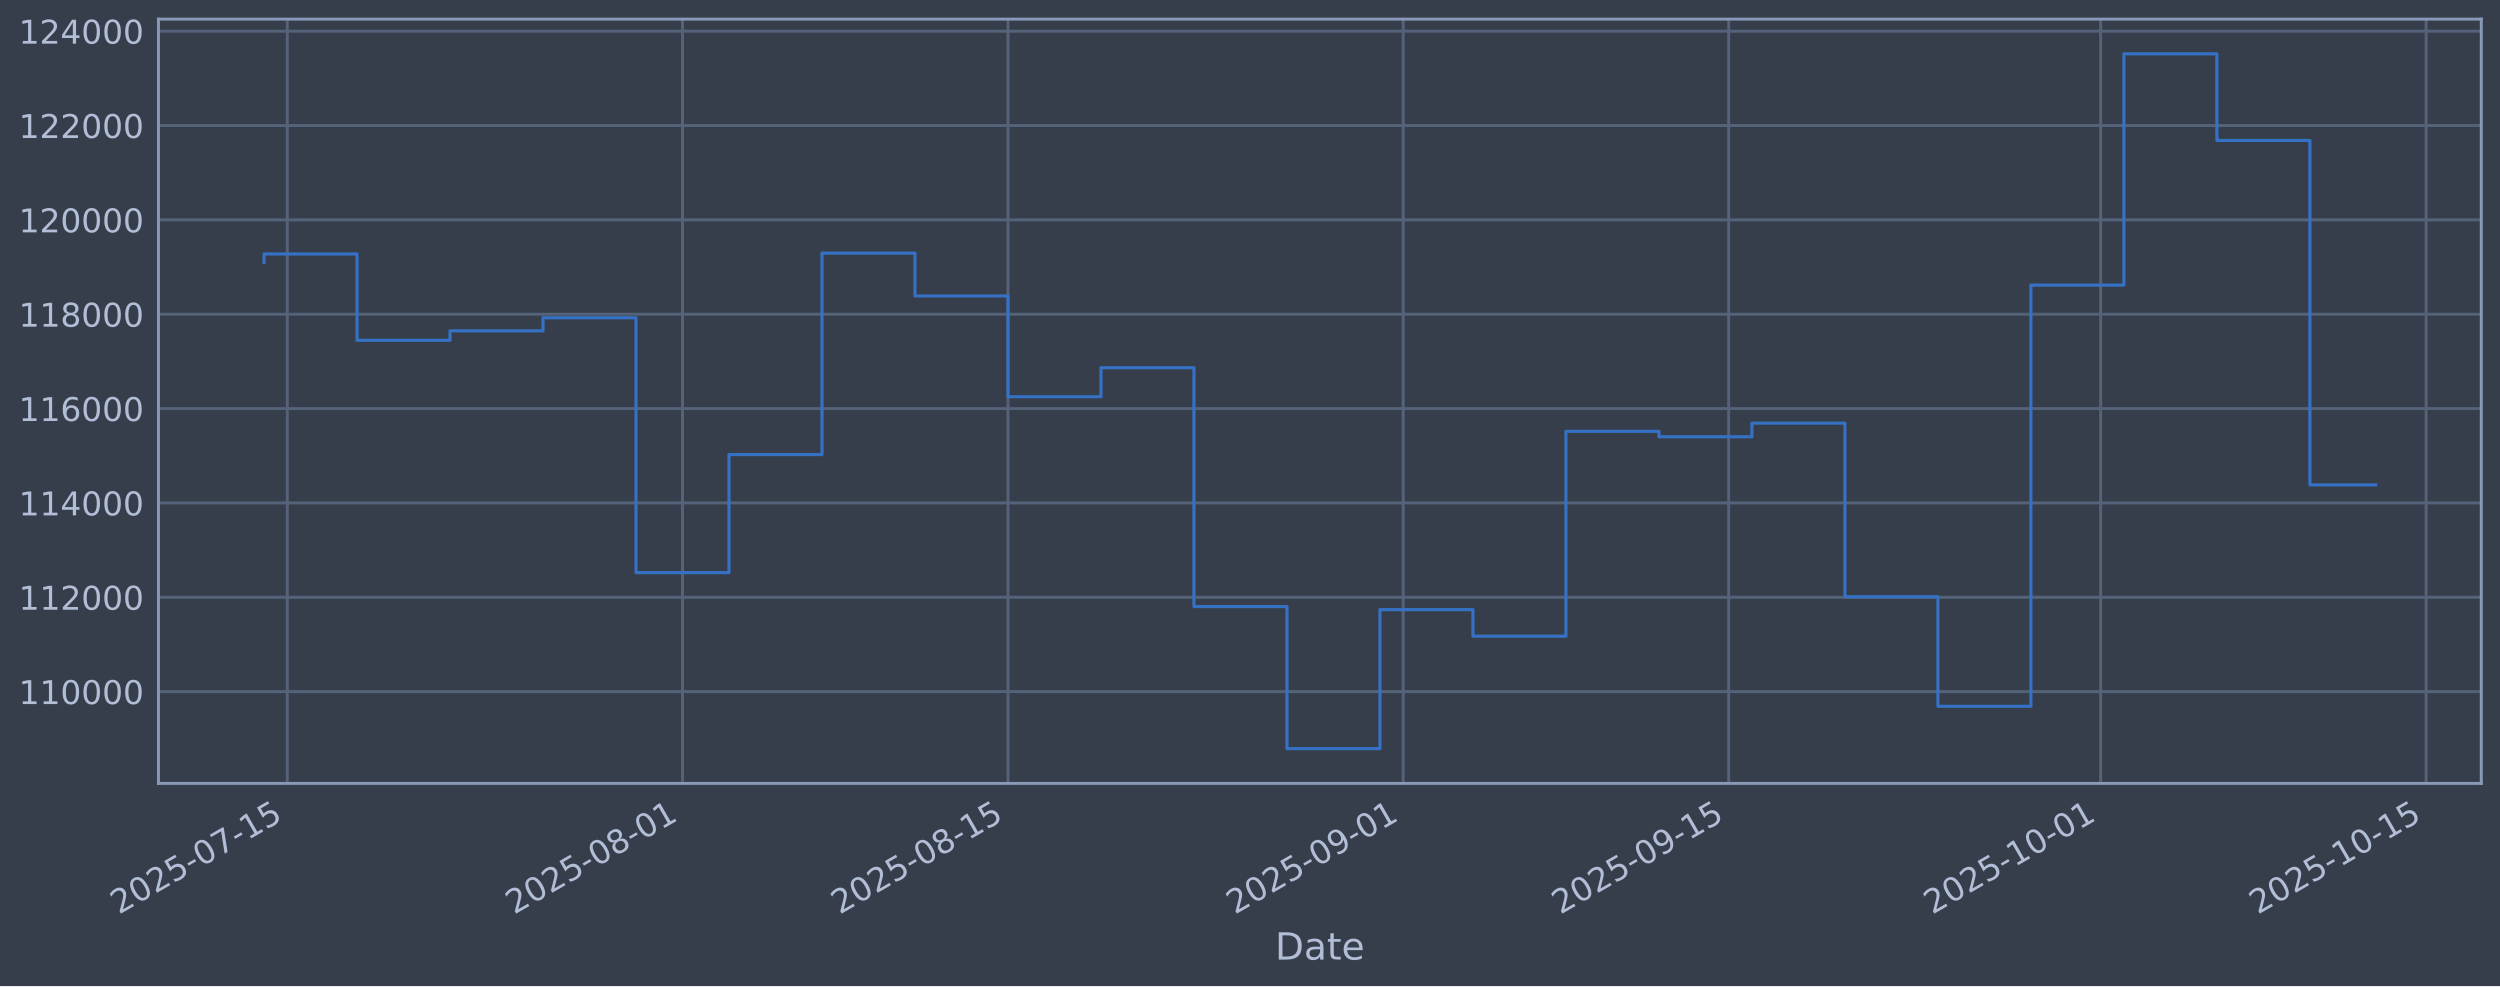
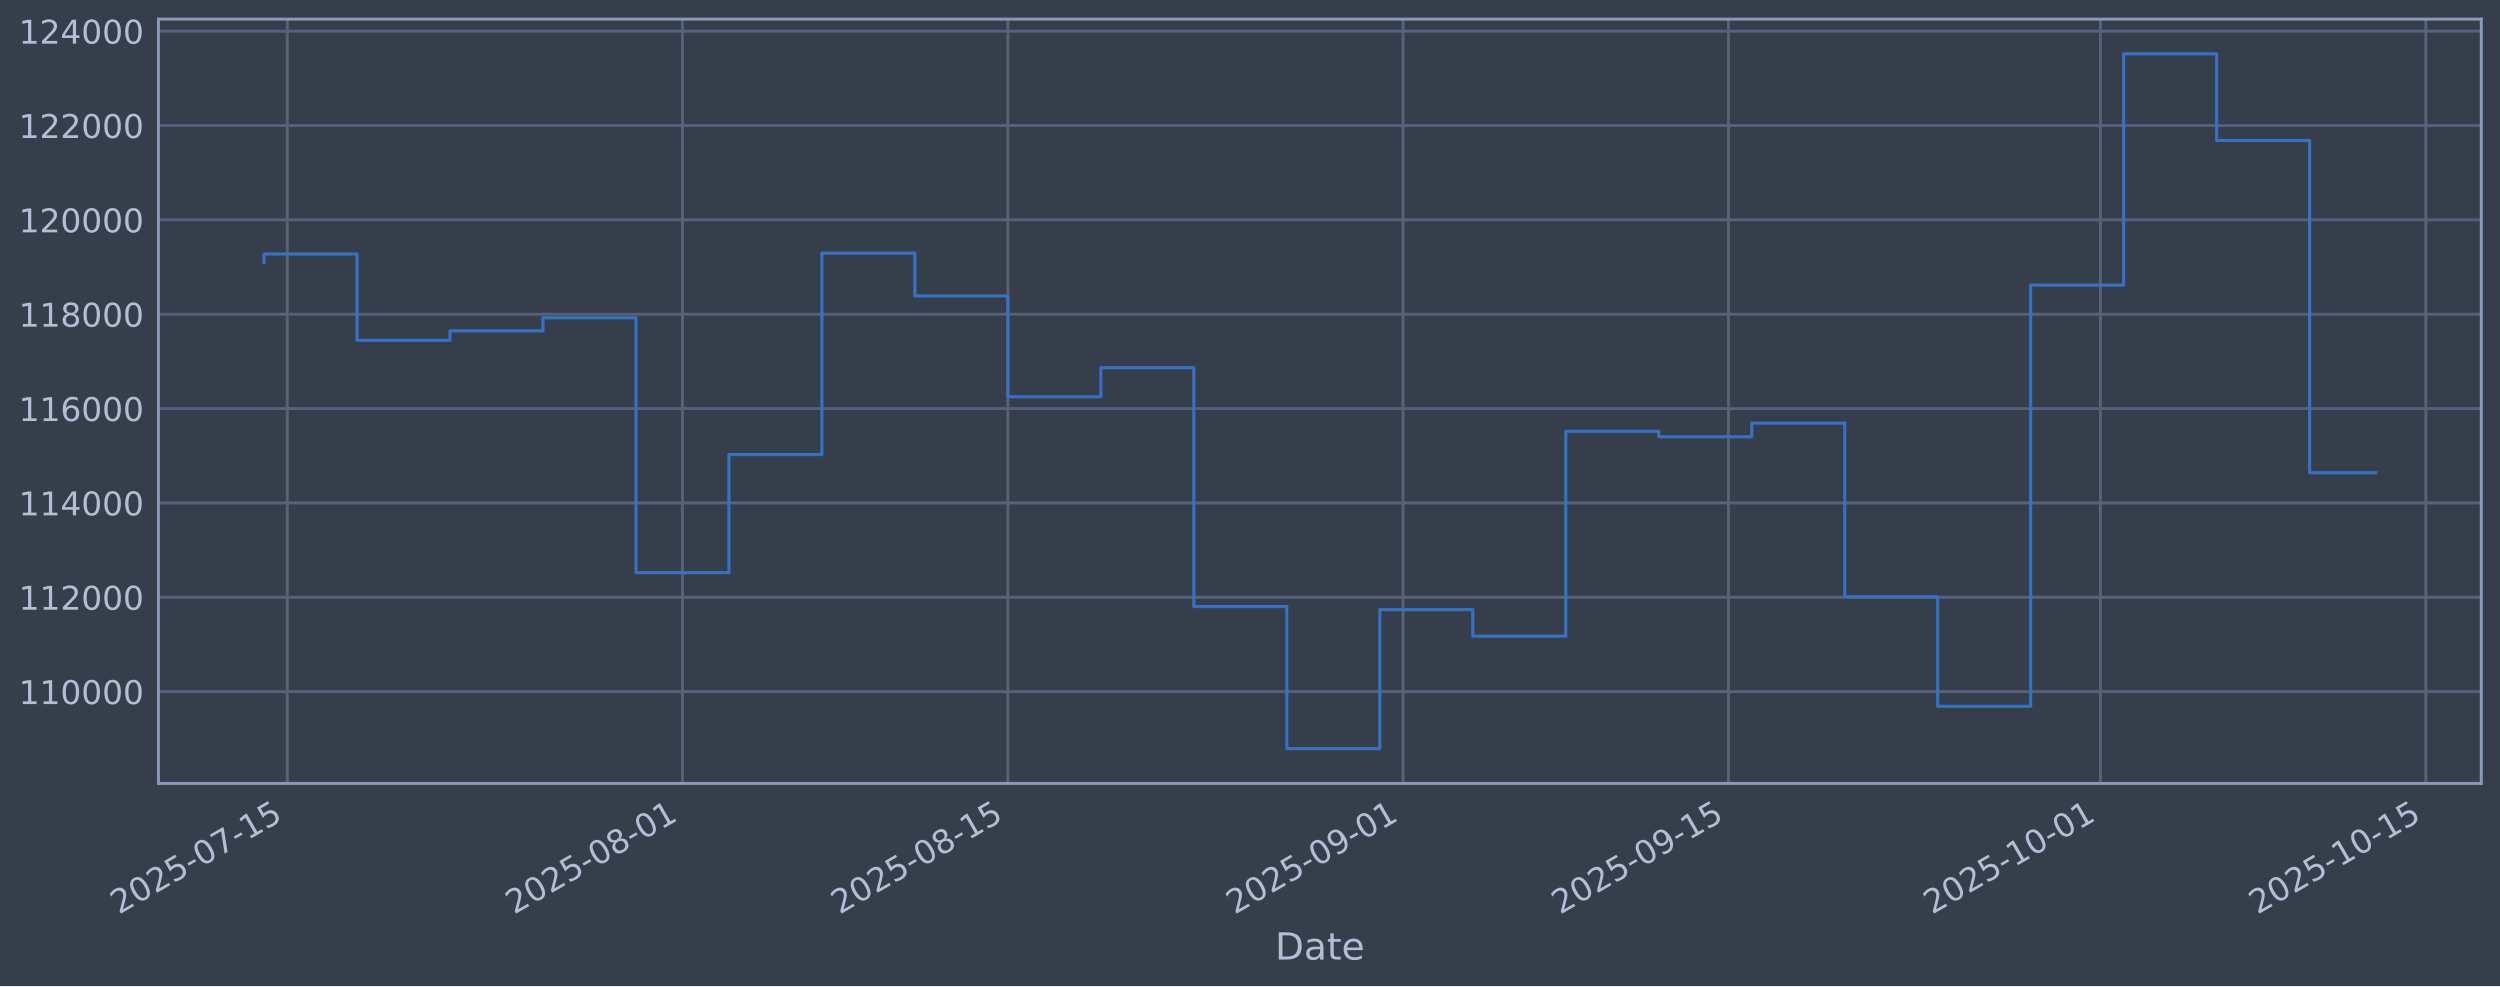
<svg xmlns="http://www.w3.org/2000/svg" xmlns:xlink="http://www.w3.org/1999/xlink" width="960.9pt" height="379.017pt" viewBox="0 0 960.9 379.017" version="1.1">
  <defs>
    <style type="text/css">*{stroke-linejoin: round; stroke-linecap: butt}</style>
  </defs>
  <g id="figure_1">
    <g id="patch_1">
      <path d="M 0 379.017  L 960.9 379.017  L 960.9 0  L 0 0  z " style="fill: #373e4b" />
    </g>
    <g id="axes_1">
      <g id="patch_2">
        <path d="M 60.901 301.107  L 953.701 301.107  L 953.701 7.347  L 60.901 7.347  z " style="fill: #373e4b" />
      </g>
      <g id="matplotlib.axis_1">
        <g id="xtick_1">
          <g id="line2d_1">
-             <path d="M 110.418 301.107  L 110.418 7.347  " clip-path="url(#p47300900e0)" style="fill: none; stroke: #546379; stroke-width: 1.12; stroke-linecap: square" />
+             <path d="M 110.417 301.107  L 110.417 7.347  " clip-path="url(#p5d38d9eaeb)" style="fill: none; stroke: #546379; stroke-width: 1.12; stroke-linecap: square" />
          </g>
          <g id="line2d_2" />
          <g id="text_1">
-             <g style="fill: #b1bed6" transform="translate(45.69257 351.6113) rotate(-30) scale(0.126 -0.126)">
+             <g style="fill: #b1bed6" transform="translate(45.69134 351.6113) rotate(-30) scale(0.126 -0.126)">
              <defs>
                <path id="DejaVuSans-32" d="M 1228 531  L 3431 531  L 3431 0  L 469 0  L 469 531  Q 828 903 1448 1529  Q 2069 2156 2228 2338  Q 2531 2678 2651 2914  Q 2772 3150 2772 3378  Q 2772 3750 2511 3984  Q 2250 4219 1831 4219  Q 1534 4219 1204 4116  Q 875 4013 500 3803  L 500 4441  Q 881 4594 1212 4672  Q 1544 4750 1819 4750  Q 2544 4750 2975 4387  Q 3406 4025 3406 3419  Q 3406 3131 3298 2873  Q 3191 2616 2906 2266  Q 2828 2175 2409 1742  Q 1991 1309 1228 531  z " transform="scale(0.015625)" />
                <path id="DejaVuSans-30" d="M 2034 4250  Q 1547 4250 1301 3770  Q 1056 3291 1056 2328  Q 1056 1369 1301 889  Q 1547 409 2034 409  Q 2525 409 2770 889  Q 3016 1369 3016 2328  Q 3016 3291 2770 3770  Q 2525 4250 2034 4250  z M 2034 4750  Q 2819 4750 3233 4129  Q 3647 3509 3647 2328  Q 3647 1150 3233 529  Q 2819 -91 2034 -91  Q 1250 -91 836 529  Q 422 1150 422 2328  Q 422 3509 836 4129  Q 1250 4750 2034 4750  z " transform="scale(0.015625)" />
                <path id="DejaVuSans-35" d="M 691 4666  L 3169 4666  L 3169 4134  L 1269 4134  L 1269 2991  Q 1406 3038 1543 3061  Q 1681 3084 1819 3084  Q 2600 3084 3056 2656  Q 3513 2228 3513 1497  Q 3513 744 3044 326  Q 2575 -91 1722 -91  Q 1428 -91 1123 -41  Q 819 9 494 109  L 494 744  Q 775 591 1075 516  Q 1375 441 1709 441  Q 2250 441 2565 725  Q 2881 1009 2881 1497  Q 2881 1984 2565 2268  Q 2250 2553 1709 2553  Q 1456 2553 1204 2497  Q 953 2441 691 2322  L 691 4666  z " transform="scale(0.015625)" />
                <path id="DejaVuSans-2d" d="M 313 2009  L 1997 2009  L 1997 1497  L 313 1497  L 313 2009  z " transform="scale(0.015625)" />
                <path id="DejaVuSans-37" d="M 525 4666  L 3525 4666  L 3525 4397  L 1831 0  L 1172 0  L 2766 4134  L 525 4134  L 525 4666  z " transform="scale(0.015625)" />
                <path id="DejaVuSans-31" d="M 794 531  L 1825 531  L 1825 4091  L 703 3866  L 703 4441  L 1819 4666  L 2450 4666  L 2450 531  L 3481 531  L 3481 0  L 794 0  L 794 531  z " transform="scale(0.015625)" />
              </defs>
              <use xlink:href="#DejaVuSans-32" />
              <use xlink:href="#DejaVuSans-30" transform="translate(63.62305 0)" />
              <use xlink:href="#DejaVuSans-32" transform="translate(127.2461 0)" />
              <use xlink:href="#DejaVuSans-35" transform="translate(190.8691 0)" />
              <use xlink:href="#DejaVuSans-2d" transform="translate(254.4922 0)" />
              <use xlink:href="#DejaVuSans-30" transform="translate(290.5762 0)" />
              <use xlink:href="#DejaVuSans-37" transform="translate(354.1992 0)" />
              <use xlink:href="#DejaVuSans-2d" transform="translate(417.8223 0)" />
              <use xlink:href="#DejaVuSans-31" transform="translate(453.9062 0)" />
              <use xlink:href="#DejaVuSans-35" transform="translate(517.5293 0)" />
            </g>
          </g>
        </g>
        <g id="xtick_2">
          <g id="line2d_3">
-             <path d="M 262.326 301.107  L 262.326 7.347  " clip-path="url(#p47300900e0)" style="fill: none; stroke: #546379; stroke-width: 1.12; stroke-linecap: square" />
+             <path d="M 262.304 301.107  L 262.304 7.347  " clip-path="url(#p5d38d9eaeb)" style="fill: none; stroke: #546379; stroke-width: 1.12; stroke-linecap: square" />
          </g>
          <g id="line2d_4" />
          <g id="text_2">
-             <g style="fill: #b1bed6" transform="translate(197.6005 351.6113) rotate(-30) scale(0.126 -0.126)">
+             <g style="fill: #b1bed6" transform="translate(197.5784 351.6113) rotate(-30) scale(0.126 -0.126)">
              <defs>
                <path id="DejaVuSans-38" d="M 2034 2216  Q 1584 2216 1326 1975  Q 1069 1734 1069 1313  Q 1069 891 1326 650  Q 1584 409 2034 409  Q 2484 409 2743 651  Q 3003 894 3003 1313  Q 3003 1734 2745 1975  Q 2488 2216 2034 2216  z M 1403 2484  Q 997 2584 770 2862  Q 544 3141 544 3541  Q 544 4100 942 4425  Q 1341 4750 2034 4750  Q 2731 4750 3128 4425  Q 3525 4100 3525 3541  Q 3525 3141 3298 2862  Q 3072 2584 2669 2484  Q 3125 2378 3379 2068  Q 3634 1759 3634 1313  Q 3634 634 3220 271  Q 2806 -91 2034 -91  Q 1263 -91 848 271  Q 434 634 434 1313  Q 434 1759 690 2068  Q 947 2378 1403 2484  z M 1172 3481  Q 1172 3119 1398 2916  Q 1625 2713 2034 2713  Q 2441 2713 2670 2916  Q 2900 3119 2900 3481  Q 2900 3844 2670 4047  Q 2441 4250 2034 4250  Q 1625 4250 1398 4047  Q 1172 3844 1172 3481  z " transform="scale(0.015625)" />
              </defs>
              <use xlink:href="#DejaVuSans-32" />
              <use xlink:href="#DejaVuSans-30" transform="translate(63.62305 0)" />
              <use xlink:href="#DejaVuSans-32" transform="translate(127.2461 0)" />
              <use xlink:href="#DejaVuSans-35" transform="translate(190.8691 0)" />
              <use xlink:href="#DejaVuSans-2d" transform="translate(254.4922 0)" />
              <use xlink:href="#DejaVuSans-30" transform="translate(290.5762 0)" />
              <use xlink:href="#DejaVuSans-38" transform="translate(354.1992 0)" />
              <use xlink:href="#DejaVuSans-2d" transform="translate(417.8223 0)" />
              <use xlink:href="#DejaVuSans-30" transform="translate(453.9062 0)" />
              <use xlink:href="#DejaVuSans-31" transform="translate(517.5293 0)" />
            </g>
          </g>
        </g>
        <g id="xtick_3">
          <g id="line2d_5">
-             <path d="M 387.427 301.107  L 387.427 7.347  " clip-path="url(#p47300900e0)" style="fill: none; stroke: #546379; stroke-width: 1.12; stroke-linecap: square" />
+             <path d="M 387.387 301.107  L 387.387 7.347  " clip-path="url(#p5d38d9eaeb)" style="fill: none; stroke: #546379; stroke-width: 1.12; stroke-linecap: square" />
          </g>
          <g id="line2d_6" />
          <g id="text_3">
-             <g style="fill: #b1bed6" transform="translate(322.7011 351.6113) rotate(-30) scale(0.126 -0.126)">
+             <g style="fill: #b1bed6" transform="translate(322.6619 351.6113) rotate(-30) scale(0.126 -0.126)">
              <use xlink:href="#DejaVuSans-32" />
              <use xlink:href="#DejaVuSans-30" transform="translate(63.62305 0)" />
              <use xlink:href="#DejaVuSans-32" transform="translate(127.2461 0)" />
              <use xlink:href="#DejaVuSans-35" transform="translate(190.8691 0)" />
              <use xlink:href="#DejaVuSans-2d" transform="translate(254.4922 0)" />
              <use xlink:href="#DejaVuSans-30" transform="translate(290.5762 0)" />
              <use xlink:href="#DejaVuSans-38" transform="translate(354.1992 0)" />
              <use xlink:href="#DejaVuSans-2d" transform="translate(417.8223 0)" />
              <use xlink:href="#DejaVuSans-31" transform="translate(453.9062 0)" />
              <use xlink:href="#DejaVuSans-35" transform="translate(517.5293 0)" />
            </g>
          </g>
        </g>
        <g id="xtick_4">
          <g id="line2d_7">
-             <path d="M 539.334 301.107  L 539.334 7.347  " clip-path="url(#p47300900e0)" style="fill: none; stroke: #546379; stroke-width: 1.12; stroke-linecap: square" />
+             <path d="M 539.275 301.107  L 539.275 7.347  " clip-path="url(#p5d38d9eaeb)" style="fill: none; stroke: #546379; stroke-width: 1.12; stroke-linecap: square" />
          </g>
          <g id="line2d_8" />
          <g id="text_4">
-             <g style="fill: #b1bed6" transform="translate(474.609 351.6113) rotate(-30) scale(0.126 -0.126)">
+             <g style="fill: #b1bed6" transform="translate(474.549 351.6113) rotate(-30) scale(0.126 -0.126)">
              <defs>
                <path id="DejaVuSans-39" d="M 703 97  L 703 672  Q 941 559 1184 500  Q 1428 441 1663 441  Q 2288 441 2617 861  Q 2947 1281 2994 2138  Q 2813 1869 2534 1725  Q 2256 1581 1919 1581  Q 1219 1581 811 2004  Q 403 2428 403 3163  Q 403 3881 828 4315  Q 1253 4750 1959 4750  Q 2769 4750 3195 4129  Q 3622 3509 3622 2328  Q 3622 1225 3098 567  Q 2575 -91 1691 -91  Q 1453 -91 1209 -44  Q 966 3 703 97  z M 1959 2075  Q 2384 2075 2632 2365  Q 2881 2656 2881 3163  Q 2881 3666 2632 3958  Q 2384 4250 1959 4250  Q 1534 4250 1286 3958  Q 1038 3666 1038 3163  Q 1038 2656 1286 2365  Q 1534 2075 1959 2075  z " transform="scale(0.015625)" />
              </defs>
              <use xlink:href="#DejaVuSans-32" />
              <use xlink:href="#DejaVuSans-30" transform="translate(63.62305 0)" />
              <use xlink:href="#DejaVuSans-32" transform="translate(127.2461 0)" />
              <use xlink:href="#DejaVuSans-35" transform="translate(190.8691 0)" />
              <use xlink:href="#DejaVuSans-2d" transform="translate(254.4922 0)" />
              <use xlink:href="#DejaVuSans-30" transform="translate(290.5762 0)" />
              <use xlink:href="#DejaVuSans-39" transform="translate(354.1992 0)" />
              <use xlink:href="#DejaVuSans-2d" transform="translate(417.8223 0)" />
              <use xlink:href="#DejaVuSans-30" transform="translate(453.9062 0)" />
              <use xlink:href="#DejaVuSans-31" transform="translate(517.5293 0)" />
            </g>
          </g>
        </g>
        <g id="xtick_5">
          <g id="line2d_9">
-             <path d="M 664.435 301.107  L 664.435 7.347  " clip-path="url(#p47300900e0)" style="fill: none; stroke: #546379; stroke-width: 1.12; stroke-linecap: square" />
+             <path d="M 664.358 301.107  L 664.358 7.347  " clip-path="url(#p5d38d9eaeb)" style="fill: none; stroke: #546379; stroke-width: 1.12; stroke-linecap: square" />
          </g>
          <g id="line2d_10" />
          <g id="text_5">
-             <g style="fill: #b1bed6" transform="translate(599.7096 351.6113) rotate(-30) scale(0.126 -0.126)">
+             <g style="fill: #b1bed6" transform="translate(599.6325 351.6113) rotate(-30) scale(0.126 -0.126)">
              <use xlink:href="#DejaVuSans-32" />
              <use xlink:href="#DejaVuSans-30" transform="translate(63.62305 0)" />
              <use xlink:href="#DejaVuSans-32" transform="translate(127.2461 0)" />
              <use xlink:href="#DejaVuSans-35" transform="translate(190.8691 0)" />
              <use xlink:href="#DejaVuSans-2d" transform="translate(254.4922 0)" />
              <use xlink:href="#DejaVuSans-30" transform="translate(290.5762 0)" />
              <use xlink:href="#DejaVuSans-39" transform="translate(354.1992 0)" />
              <use xlink:href="#DejaVuSans-2d" transform="translate(417.8223 0)" />
              <use xlink:href="#DejaVuSans-31" transform="translate(453.9062 0)" />
              <use xlink:href="#DejaVuSans-35" transform="translate(517.5293 0)" />
            </g>
          </g>
        </g>
        <g id="xtick_6">
          <g id="line2d_11">
-             <path d="M 807.407 301.107  L 807.407 7.347  " clip-path="url(#p47300900e0)" style="fill: none; stroke: #546379; stroke-width: 1.12; stroke-linecap: square" />
+             <path d="M 807.311 301.107  L 807.311 7.347  " clip-path="url(#p5d38d9eaeb)" style="fill: none; stroke: #546379; stroke-width: 1.12; stroke-linecap: square" />
          </g>
          <g id="line2d_12" />
          <g id="text_6">
-             <g style="fill: #b1bed6" transform="translate(742.6817 351.6113) rotate(-30) scale(0.126 -0.126)">
+             <g style="fill: #b1bed6" transform="translate(742.5851 351.6113) rotate(-30) scale(0.126 -0.126)">
              <use xlink:href="#DejaVuSans-32" />
              <use xlink:href="#DejaVuSans-30" transform="translate(63.62305 0)" />
              <use xlink:href="#DejaVuSans-32" transform="translate(127.2461 0)" />
              <use xlink:href="#DejaVuSans-35" transform="translate(190.8691 0)" />
              <use xlink:href="#DejaVuSans-2d" transform="translate(254.4922 0)" />
              <use xlink:href="#DejaVuSans-31" transform="translate(290.5762 0)" />
              <use xlink:href="#DejaVuSans-30" transform="translate(354.1992 0)" />
              <use xlink:href="#DejaVuSans-2d" transform="translate(417.8223 0)" />
              <use xlink:href="#DejaVuSans-30" transform="translate(453.9062 0)" />
              <use xlink:href="#DejaVuSans-31" transform="translate(517.5293 0)" />
            </g>
          </g>
        </g>
        <g id="xtick_7">
          <g id="line2d_13">
-             <path d="M 932.508 301.107  L 932.508 7.347  " clip-path="url(#p47300900e0)" style="fill: none; stroke: #546379; stroke-width: 1.12; stroke-linecap: square" />
+             <path d="M 932.394 301.107  L 932.394 7.347  " clip-path="url(#p5d38d9eaeb)" style="fill: none; stroke: #546379; stroke-width: 1.12; stroke-linecap: square" />
          </g>
          <g id="line2d_14" />
          <g id="text_7">
-             <g style="fill: #b1bed6" transform="translate(867.7824 351.6113) rotate(-30) scale(0.126 -0.126)">
+             <g style="fill: #b1bed6" transform="translate(867.6686 351.6113) rotate(-30) scale(0.126 -0.126)">
              <use xlink:href="#DejaVuSans-32" />
              <use xlink:href="#DejaVuSans-30" transform="translate(63.62305 0)" />
              <use xlink:href="#DejaVuSans-32" transform="translate(127.2461 0)" />
              <use xlink:href="#DejaVuSans-35" transform="translate(190.8691 0)" />
              <use xlink:href="#DejaVuSans-2d" transform="translate(254.4922 0)" />
              <use xlink:href="#DejaVuSans-31" transform="translate(290.5762 0)" />
              <use xlink:href="#DejaVuSans-30" transform="translate(354.1992 0)" />
              <use xlink:href="#DejaVuSans-2d" transform="translate(417.8223 0)" />
              <use xlink:href="#DejaVuSans-31" transform="translate(453.9062 0)" />
              <use xlink:href="#DejaVuSans-35" transform="translate(517.5293 0)" />
            </g>
          </g>
        </g>
        <g id="text_8">
          <g style="fill: #b1bed6" transform="translate(490.0914 368.8224) scale(0.144 -0.144)">
            <defs>
              <path id="DejaVuSans-44" d="M 1259 4147  L 1259 519  L 2022 519  Q 2988 519 3436 956  Q 3884 1394 3884 2338  Q 3884 3275 3436 3711  Q 2988 4147 2022 4147  L 1259 4147  z M 628 4666  L 1925 4666  Q 3281 4666 3915 4102  Q 4550 3538 4550 2338  Q 4550 1131 3912 565  Q 3275 0 1925 0  L 628 0  L 628 4666  z " transform="scale(0.015625)" />
              <path id="DejaVuSans-61" d="M 2194 1759  Q 1497 1759 1228 1600  Q 959 1441 959 1056  Q 959 750 1161 570  Q 1363 391 1709 391  Q 2188 391 2477 730  Q 2766 1069 2766 1631  L 2766 1759  L 2194 1759  z M 3341 1997  L 3341 0  L 2766 0  L 2766 531  Q 2569 213 2275 61  Q 1981 -91 1556 -91  Q 1019 -91 701 211  Q 384 513 384 1019  Q 384 1609 779 1909  Q 1175 2209 1959 2209  L 2766 2209  L 2766 2266  Q 2766 2663 2505 2880  Q 2244 3097 1772 3097  Q 1472 3097 1187 3025  Q 903 2953 641 2809  L 641 3341  Q 956 3463 1253 3523  Q 1550 3584 1831 3584  Q 2591 3584 2966 3190  Q 3341 2797 3341 1997  z " transform="scale(0.015625)" />
              <path id="DejaVuSans-74" d="M 1172 4494  L 1172 3500  L 2356 3500  L 2356 3053  L 1172 3053  L 1172 1153  Q 1172 725 1289 603  Q 1406 481 1766 481  L 2356 481  L 2356 0  L 1766 0  Q 1100 0 847 248  Q 594 497 594 1153  L 594 3053  L 172 3053  L 172 3500  L 594 3500  L 594 4494  L 1172 4494  z " transform="scale(0.015625)" />
              <path id="DejaVuSans-65" d="M 3597 1894  L 3597 1613  L 953 1613  Q 991 1019 1311 708  Q 1631 397 2203 397  Q 2534 397 2845 478  Q 3156 559 3463 722  L 3463 178  Q 3153 47 2828 -22  Q 2503 -91 2169 -91  Q 1331 -91 842 396  Q 353 884 353 1716  Q 353 2575 817 3079  Q 1281 3584 2069 3584  Q 2775 3584 3186 3129  Q 3597 2675 3597 1894  z M 3022 2063  Q 3016 2534 2758 2815  Q 2500 3097 2075 3097  Q 1594 3097 1305 2825  Q 1016 2553 972 2059  L 3022 2063  z " transform="scale(0.015625)" />
            </defs>
            <use xlink:href="#DejaVuSans-44" />
            <use xlink:href="#DejaVuSans-61" transform="translate(77.00195 0)" />
            <use xlink:href="#DejaVuSans-74" transform="translate(138.2812 0)" />
            <use xlink:href="#DejaVuSans-65" transform="translate(177.4902 0)" />
          </g>
        </g>
      </g>
      <g id="matplotlib.axis_2">
        <g id="ytick_1">
          <g id="line2d_15">
-             <path d="M 60.901 265.829  L 953.701 265.829  " clip-path="url(#p47300900e0)" style="fill: none; stroke: #546379; stroke-width: 1.12; stroke-linecap: square" />
+             <path d="M 60.901 265.829  L 953.701 265.829  " clip-path="url(#p5d38d9eaeb)" style="fill: none; stroke: #546379; stroke-width: 1.12; stroke-linecap: square" />
          </g>
          <g id="line2d_16" />
          <g id="text_9">
            <g style="fill: #b1bed6" transform="translate(7.2 270.6164) scale(0.126 -0.126)">
              <use xlink:href="#DejaVuSans-31" />
              <use xlink:href="#DejaVuSans-31" transform="translate(63.62305 0)" />
              <use xlink:href="#DejaVuSans-30" transform="translate(127.2461 0)" />
              <use xlink:href="#DejaVuSans-30" transform="translate(190.8691 0)" />
              <use xlink:href="#DejaVuSans-30" transform="translate(254.4922 0)" />
              <use xlink:href="#DejaVuSans-30" transform="translate(318.1152 0)" />
            </g>
          </g>
        </g>
        <g id="ytick_2">
          <g id="line2d_17">
-             <path d="M 60.901 229.566  L 953.701 229.566  " clip-path="url(#p47300900e0)" style="fill: none; stroke: #546379; stroke-width: 1.12; stroke-linecap: square" />
+             <path d="M 60.901 229.566  L 953.701 229.566  " clip-path="url(#p5d38d9eaeb)" style="fill: none; stroke: #546379; stroke-width: 1.12; stroke-linecap: square" />
          </g>
          <g id="line2d_18" />
          <g id="text_10">
            <g style="fill: #b1bed6" transform="translate(7.2 234.3532) scale(0.126 -0.126)">
              <use xlink:href="#DejaVuSans-31" />
              <use xlink:href="#DejaVuSans-31" transform="translate(63.62305 0)" />
              <use xlink:href="#DejaVuSans-32" transform="translate(127.2461 0)" />
              <use xlink:href="#DejaVuSans-30" transform="translate(190.8691 0)" />
              <use xlink:href="#DejaVuSans-30" transform="translate(254.4922 0)" />
              <use xlink:href="#DejaVuSans-30" transform="translate(318.1152 0)" />
            </g>
          </g>
        </g>
        <g id="ytick_3">
          <g id="line2d_19">
-             <path d="M 60.901 193.303  L 953.701 193.303  " clip-path="url(#p47300900e0)" style="fill: none; stroke: #546379; stroke-width: 1.12; stroke-linecap: square" />
+             <path d="M 60.901 193.303  L 953.701 193.303  " clip-path="url(#p5d38d9eaeb)" style="fill: none; stroke: #546379; stroke-width: 1.12; stroke-linecap: square" />
          </g>
          <g id="line2d_20" />
          <g id="text_11">
            <g style="fill: #b1bed6" transform="translate(7.2 198.09) scale(0.126 -0.126)">
              <defs>
                <path id="DejaVuSans-34" d="M 2419 4116  L 825 1625  L 2419 1625  L 2419 4116  z M 2253 4666  L 3047 4666  L 3047 1625  L 3713 1625  L 3713 1100  L 3047 1100  L 3047 0  L 2419 0  L 2419 1100  L 313 1100  L 313 1709  L 2253 4666  z " transform="scale(0.015625)" />
              </defs>
              <use xlink:href="#DejaVuSans-31" />
              <use xlink:href="#DejaVuSans-31" transform="translate(63.62305 0)" />
              <use xlink:href="#DejaVuSans-34" transform="translate(127.2461 0)" />
              <use xlink:href="#DejaVuSans-30" transform="translate(190.8691 0)" />
              <use xlink:href="#DejaVuSans-30" transform="translate(254.4922 0)" />
              <use xlink:href="#DejaVuSans-30" transform="translate(318.1152 0)" />
            </g>
          </g>
        </g>
        <g id="ytick_4">
          <g id="line2d_21">
-             <path d="M 60.901 157.04  L 953.701 157.04  " clip-path="url(#p47300900e0)" style="fill: none; stroke: #546379; stroke-width: 1.12; stroke-linecap: square" />
+             <path d="M 60.901 157.04  L 953.701 157.04  " clip-path="url(#p5d38d9eaeb)" style="fill: none; stroke: #546379; stroke-width: 1.12; stroke-linecap: square" />
          </g>
          <g id="line2d_22" />
          <g id="text_12">
            <g style="fill: #b1bed6" transform="translate(7.2 161.8268) scale(0.126 -0.126)">
              <defs>
                <path id="DejaVuSans-36" d="M 2113 2584  Q 1688 2584 1439 2293  Q 1191 2003 1191 1497  Q 1191 994 1439 701  Q 1688 409 2113 409  Q 2538 409 2786 701  Q 3034 994 3034 1497  Q 3034 2003 2786 2293  Q 2538 2584 2113 2584  z M 3366 4563  L 3366 3988  Q 3128 4100 2886 4159  Q 2644 4219 2406 4219  Q 1781 4219 1451 3797  Q 1122 3375 1075 2522  Q 1259 2794 1537 2939  Q 1816 3084 2150 3084  Q 2853 3084 3261 2657  Q 3669 2231 3669 1497  Q 3669 778 3244 343  Q 2819 -91 2113 -91  Q 1303 -91 875 529  Q 447 1150 447 2328  Q 447 3434 972 4092  Q 1497 4750 2381 4750  Q 2619 4750 2861 4703  Q 3103 4656 3366 4563  z " transform="scale(0.015625)" />
              </defs>
              <use xlink:href="#DejaVuSans-31" />
              <use xlink:href="#DejaVuSans-31" transform="translate(63.62305 0)" />
              <use xlink:href="#DejaVuSans-36" transform="translate(127.2461 0)" />
              <use xlink:href="#DejaVuSans-30" transform="translate(190.8691 0)" />
              <use xlink:href="#DejaVuSans-30" transform="translate(254.4922 0)" />
              <use xlink:href="#DejaVuSans-30" transform="translate(318.1152 0)" />
            </g>
          </g>
        </g>
        <g id="ytick_5">
          <g id="line2d_23">
-             <path d="M 60.901 120.777  L 953.701 120.777  " clip-path="url(#p47300900e0)" style="fill: none; stroke: #546379; stroke-width: 1.12; stroke-linecap: square" />
+             <path d="M 60.901 120.777  L 953.701 120.777  " clip-path="url(#p5d38d9eaeb)" style="fill: none; stroke: #546379; stroke-width: 1.12; stroke-linecap: square" />
          </g>
          <g id="line2d_24" />
          <g id="text_13">
            <g style="fill: #b1bed6" transform="translate(7.2 125.5636) scale(0.126 -0.126)">
              <use xlink:href="#DejaVuSans-31" />
              <use xlink:href="#DejaVuSans-31" transform="translate(63.62305 0)" />
              <use xlink:href="#DejaVuSans-38" transform="translate(127.2461 0)" />
              <use xlink:href="#DejaVuSans-30" transform="translate(190.8691 0)" />
              <use xlink:href="#DejaVuSans-30" transform="translate(254.4922 0)" />
              <use xlink:href="#DejaVuSans-30" transform="translate(318.1152 0)" />
            </g>
          </g>
        </g>
        <g id="ytick_6">
          <g id="line2d_25">
-             <path d="M 60.901 84.513  L 953.701 84.513  " clip-path="url(#p47300900e0)" style="fill: none; stroke: #546379; stroke-width: 1.12; stroke-linecap: square" />
+             <path d="M 60.901 84.513  L 953.701 84.513  " clip-path="url(#p5d38d9eaeb)" style="fill: none; stroke: #546379; stroke-width: 1.12; stroke-linecap: square" />
          </g>
          <g id="line2d_26" />
          <g id="text_14">
            <g style="fill: #b1bed6" transform="translate(7.2 89.30043) scale(0.126 -0.126)">
              <use xlink:href="#DejaVuSans-31" />
              <use xlink:href="#DejaVuSans-32" transform="translate(63.62305 0)" />
              <use xlink:href="#DejaVuSans-30" transform="translate(127.2461 0)" />
              <use xlink:href="#DejaVuSans-30" transform="translate(190.8691 0)" />
              <use xlink:href="#DejaVuSans-30" transform="translate(254.4922 0)" />
              <use xlink:href="#DejaVuSans-30" transform="translate(318.1152 0)" />
            </g>
          </g>
        </g>
        <g id="ytick_7">
          <g id="line2d_27">
-             <path d="M 60.901 48.25  L 953.701 48.25  " clip-path="url(#p47300900e0)" style="fill: none; stroke: #546379; stroke-width: 1.12; stroke-linecap: square" />
+             <path d="M 60.901 48.25  L 953.701 48.25  " clip-path="url(#p5d38d9eaeb)" style="fill: none; stroke: #546379; stroke-width: 1.12; stroke-linecap: square" />
          </g>
          <g id="line2d_28" />
          <g id="text_15">
            <g style="fill: #b1bed6" transform="translate(7.2 53.03723) scale(0.126 -0.126)">
              <use xlink:href="#DejaVuSans-31" />
              <use xlink:href="#DejaVuSans-32" transform="translate(63.62305 0)" />
              <use xlink:href="#DejaVuSans-32" transform="translate(127.2461 0)" />
              <use xlink:href="#DejaVuSans-30" transform="translate(190.8691 0)" />
              <use xlink:href="#DejaVuSans-30" transform="translate(254.4922 0)" />
              <use xlink:href="#DejaVuSans-30" transform="translate(318.1152 0)" />
            </g>
          </g>
        </g>
        <g id="ytick_8">
          <g id="line2d_29">
-             <path d="M 60.901 11.987  L 953.701 11.987  " clip-path="url(#p47300900e0)" style="fill: none; stroke: #546379; stroke-width: 1.12; stroke-linecap: square" />
+             <path d="M 60.901 11.987  L 953.701 11.987  " clip-path="url(#p5d38d9eaeb)" style="fill: none; stroke: #546379; stroke-width: 1.12; stroke-linecap: square" />
          </g>
          <g id="line2d_30" />
          <g id="text_16">
            <g style="fill: #b1bed6" transform="translate(7.2 16.77403) scale(0.126 -0.126)">
              <use xlink:href="#DejaVuSans-31" />
              <use xlink:href="#DejaVuSans-32" transform="translate(63.62305 0)" />
              <use xlink:href="#DejaVuSans-34" transform="translate(127.2461 0)" />
              <use xlink:href="#DejaVuSans-30" transform="translate(190.8691 0)" />
              <use xlink:href="#DejaVuSans-30" transform="translate(254.4922 0)" />
              <use xlink:href="#DejaVuSans-30" transform="translate(318.1152 0)" />
            </g>
          </g>
        </g>
      </g>
      <g id="line2d_31">
-         <path d="M 101.482 100.915  L 101.482 97.625  L 137.225 97.625  L 137.225 130.807  L 172.968 130.807  L 172.968 127.153  L 208.711 127.153  L 208.711 122.127  L 244.454 122.127  L 244.454 220.107  L 280.197 220.107  L 280.197 174.728  L 315.941 174.728  L 315.941 97.289  L 351.684 97.289  L 351.684 113.743  L 387.427 113.743  L 387.427 152.487  L 423.17 152.487  L 423.17 141.321  L 458.913 141.321  L 458.913 233.129  L 494.656 233.129  L 494.656 287.754  L 530.399 287.754  L 530.399 234.325  L 566.142 234.325  L 566.142 244.516  L 601.885 244.516  L 601.885 165.785  L 637.628 165.785  L 637.628 167.875  L 673.371 167.875  L 673.371 162.635  L 709.114 162.635  L 709.114 229.38  L 744.857 229.38  L 744.857 271.471  L 780.6 271.471  L 780.6 109.577  L 816.343 109.577  L 816.343 20.7  L 852.086 20.7  L 852.086 53.973  L 887.829 53.973  L 887.829 186.365  L 913.119 186.365  " clip-path="url(#p47300900e0)" style="fill: none; stroke: #3572c6; stroke-width: 1.2; stroke-linecap: square" />
+         <path d="M 101.482 100.915  L 101.482 97.625  L 137.22 97.625  L 137.22 130.807  L 172.959 130.807  L 172.959 127.153  L 208.697 127.153  L 208.697 122.127  L 244.435 122.127  L 244.435 220.107  L 280.173 220.107  L 280.173 174.728  L 315.911 174.728  L 315.911 97.289  L 351.649 97.289  L 351.649 113.743  L 387.387 113.743  L 387.387 152.487  L 423.126 152.487  L 423.126 141.321  L 458.864 141.321  L 458.864 233.129  L 494.602 233.129  L 494.602 287.754  L 530.34 287.754  L 530.34 234.325  L 566.078 234.325  L 566.078 244.516  L 601.816 244.516  L 601.816 165.785  L 637.554 165.785  L 637.554 167.875  L 673.293 167.875  L 673.293 162.635  L 709.031 162.635  L 709.031 229.38  L 744.769 229.38  L 744.769 271.471  L 780.507 271.471  L 780.507 109.577  L 816.245 109.577  L 816.245 20.7  L 851.983 20.7  L 851.983 53.973  L 887.721 53.973  L 887.721 181.701  L 913.119 181.701  " clip-path="url(#p5d38d9eaeb)" style="fill: none; stroke: #3572c6; stroke-width: 1.2; stroke-linecap: square" />
      </g>
      <g id="patch_3">
        <path d="M 60.901 301.107  L 60.901 7.347  " style="fill: none; stroke: #899ab8; stroke-width: 1.12; stroke-linejoin: miter; stroke-linecap: square" />
      </g>
      <g id="patch_4">
        <path d="M 953.701 301.107  L 953.701 7.347  " style="fill: none; stroke: #899ab8; stroke-width: 1.12; stroke-linejoin: miter; stroke-linecap: square" />
      </g>
      <g id="patch_5">
        <path d="M 60.901 301.107  L 953.701 301.107  " style="fill: none; stroke: #899ab8; stroke-width: 1.12; stroke-linejoin: miter; stroke-linecap: square" />
      </g>
      <g id="patch_6">
        <path d="M 60.901 7.347  L 953.701 7.347  " style="fill: none; stroke: #899ab8; stroke-width: 1.12; stroke-linejoin: miter; stroke-linecap: square" />
      </g>
    </g>
  </g>
  <defs>
-     <clipPath id="p47300900e0">
+     <clipPath id="p5d38d9eaeb">
      <rect x="60.901" y="7.347" width="892.8" height="293.76" />
    </clipPath>
  </defs>
</svg>
